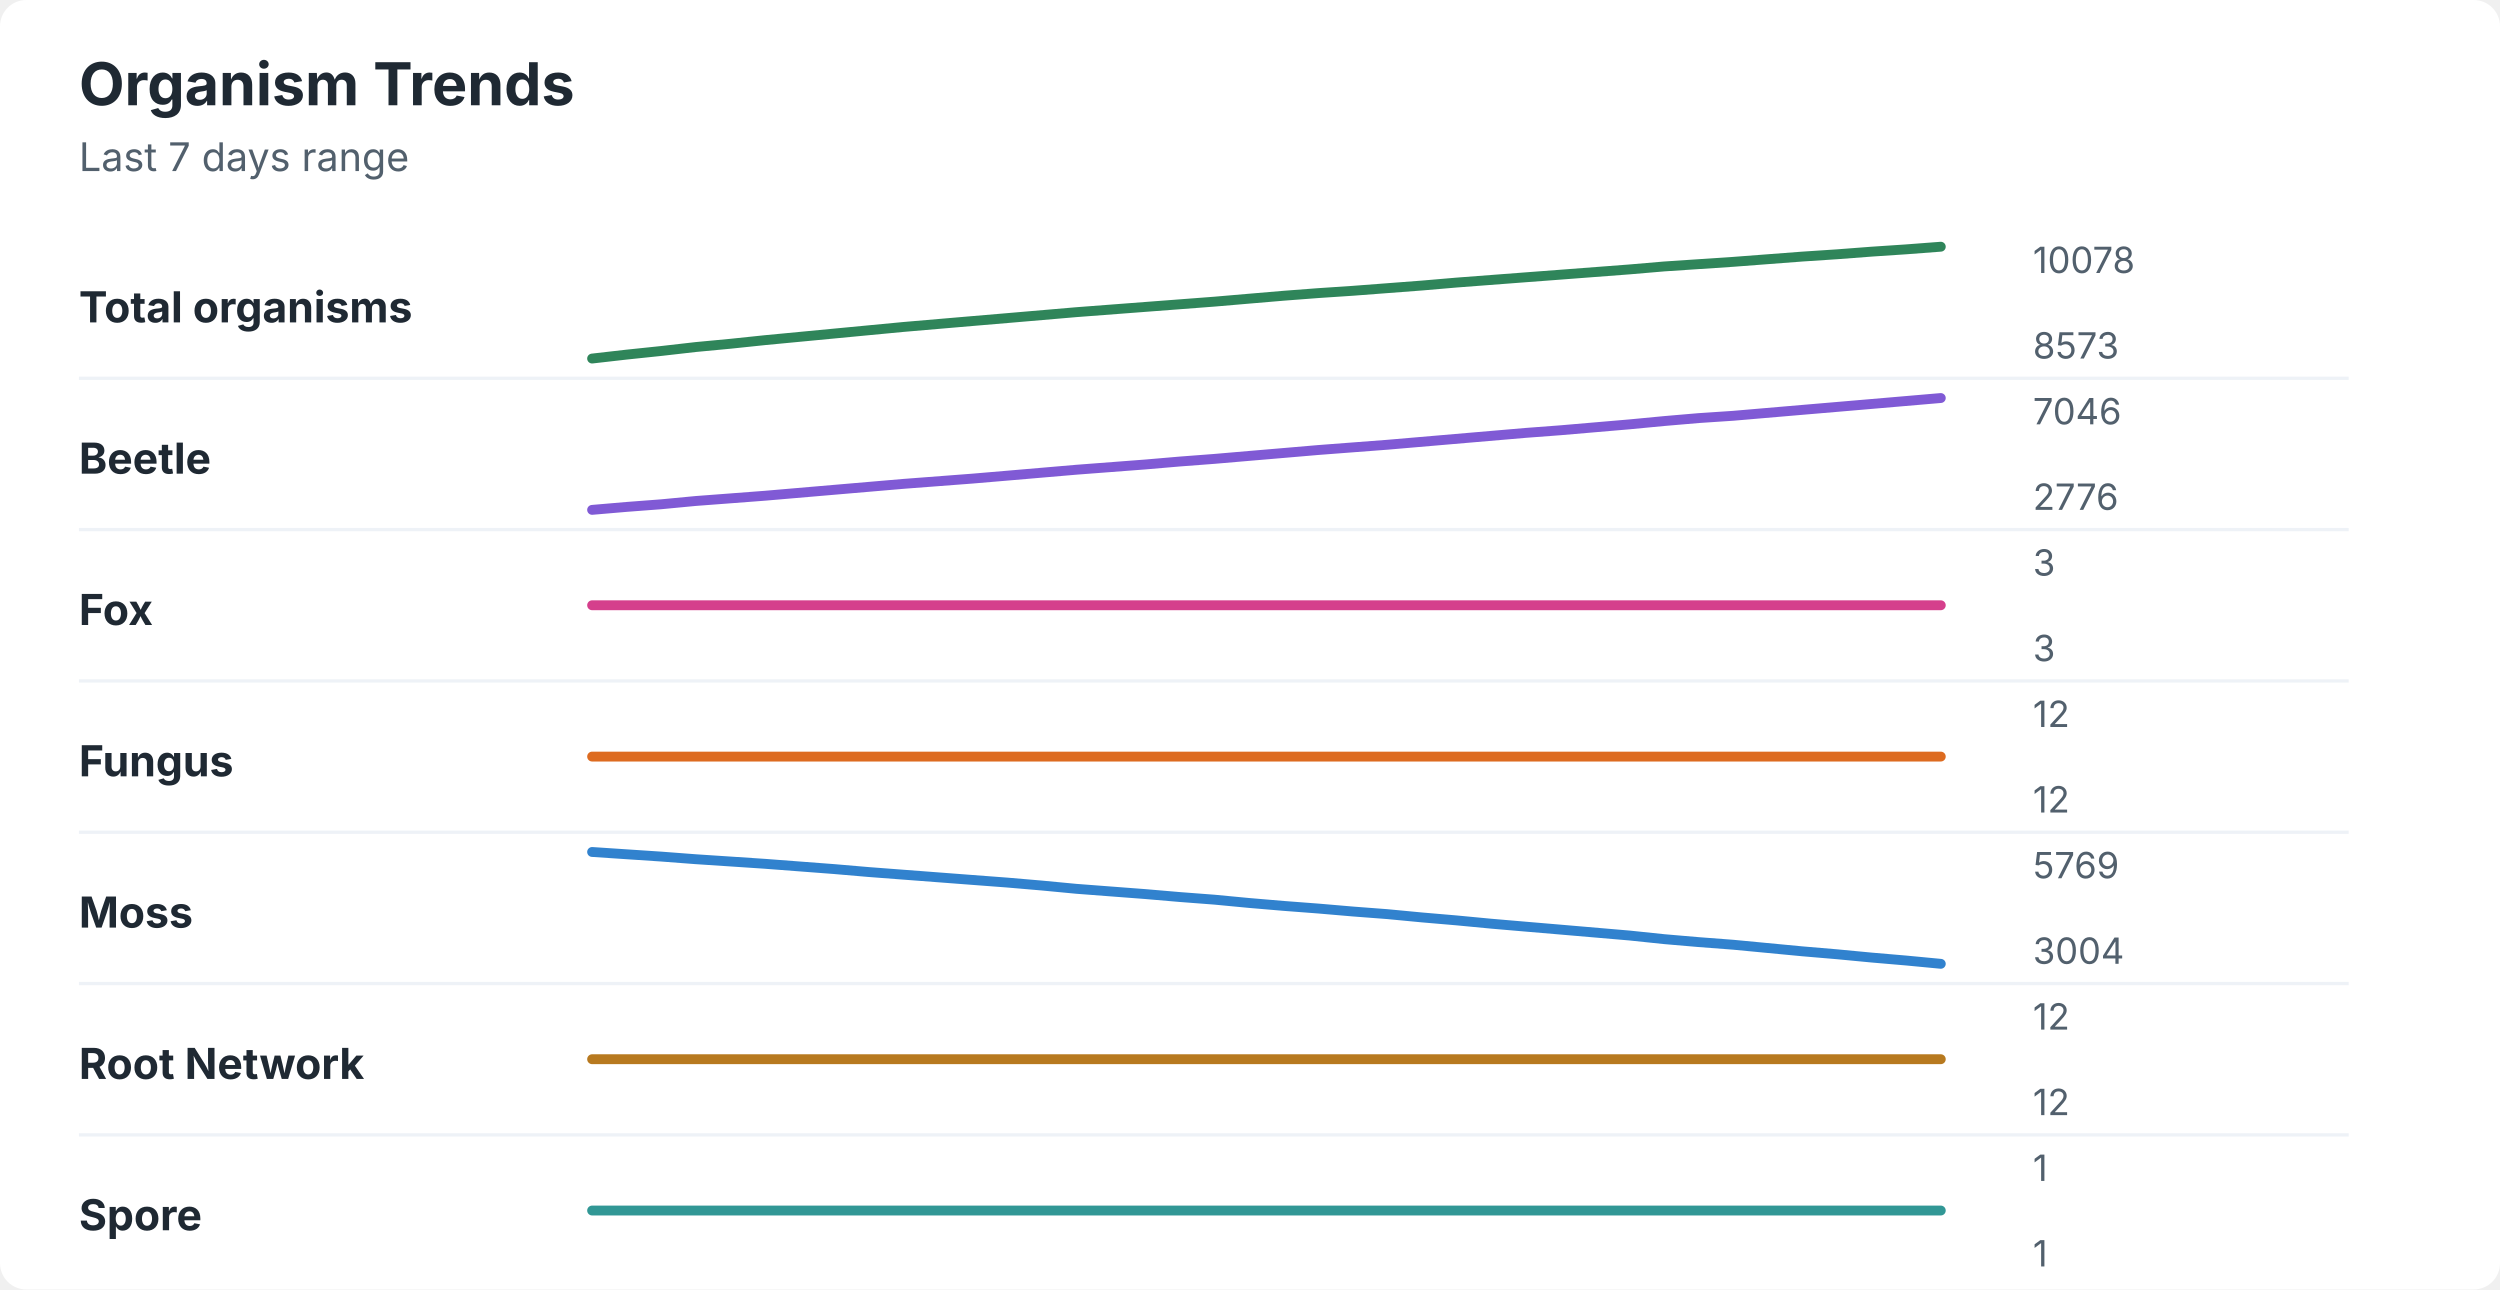
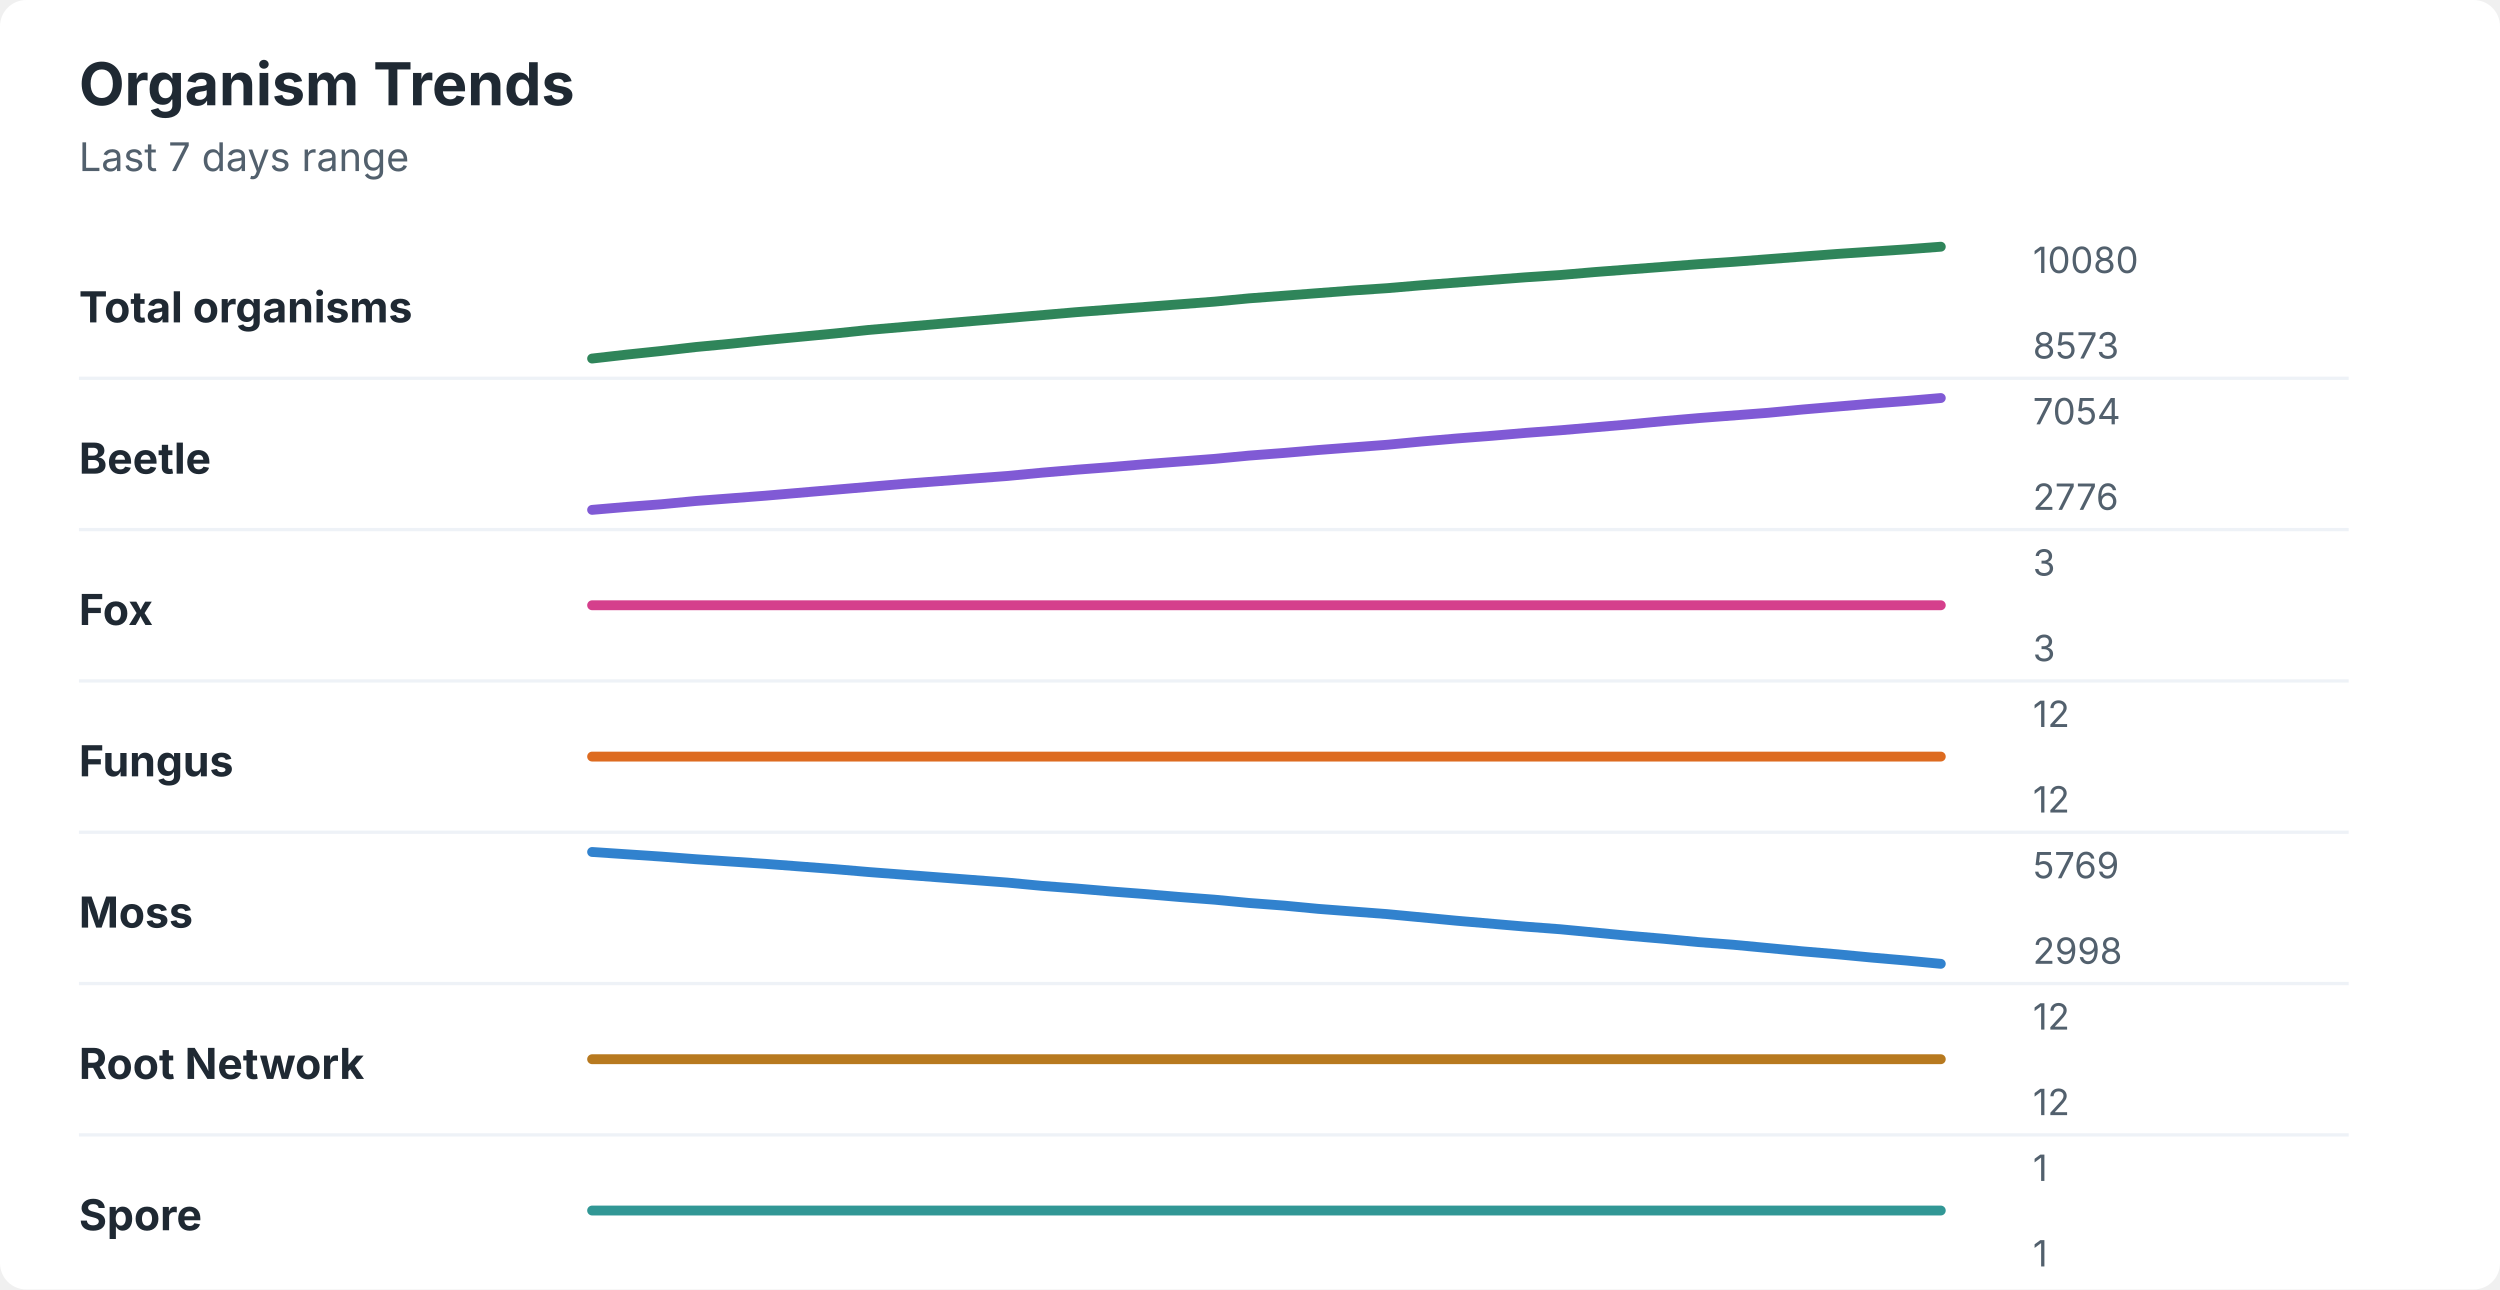
<svg xmlns="http://www.w3.org/2000/svg" width="760" height="392" viewBox="0 0 760 392" role="img" aria-labelledby="title desc">
  <rect width="760" height="392" rx="8" fill="#ffffff" />
  <style>
    text { font-family: -apple-system, BlinkMacSystemFont, "Segoe UI", sans-serif; }
    .title { font-size: 18px; font-weight: 700; fill: #1f2933; }
    .subtitle { font-size: 12px; fill: #52606d; }
    .label { font-size: 13px; font-weight: 650; fill: #1f2933; }
    .axis-value { font-size: 11px; fill: #52606d; }
    .separator { stroke: #eef2f7; stroke-width: 1; }
  </style>
  <text x="24" y="32" class="title">Organism Trends</text>
  <text x="24" y="52" class="subtitle">Last 7 days range</text>
  <text x="24" y="98" class="label">Total organisms</text>
-   <polyline points="180.0,109.0 190.5,107.8 201.0,106.7 211.5,105.5 222.1,104.5 232.6,103.4 243.1,102.4 253.6,101.4 264.1,100.4 274.6,99.4 285.1,98.5 295.6,97.6 306.2,96.7 316.7,95.8 327.2,94.9 337.7,94.1 348.2,93.3 358.7,92.5 369.2,91.7 379.7,90.8 390.3,89.9 400.8,89.1 411.3,88.4 421.8,87.6 432.3,86.8 442.8,85.9 453.3,85.1 463.8,84.3 474.4,83.5 484.9,82.7 495.4,81.9 505.9,81.0 516.4,80.3 526.9,79.6 537.4,78.8 547.9,78.0 558.5,77.3 569.0,76.5 579.5,75.8 590.0,75.0 " fill="none" stroke="#2f855a" stroke-width="3" stroke-linecap="round" stroke-linejoin="round" />
-   <text x="618" y="83" class="axis-value">10078</text>
+   <polyline points="180.0,109.0 190.5,107.8 201.0,106.7 211.5,105.5 222.1,104.5 232.6,103.4 243.1,102.4 253.6,101.4 264.1,100.3 274.6,99.4 285.1,98.5 295.6,97.6 306.2,96.7 316.7,95.8 327.2,94.9 337.7,94.1 348.2,93.3 358.7,92.5 369.2,91.7 379.7,90.7 390.3,89.9 400.8,89.1 411.3,88.3 421.8,87.6 432.3,86.7 442.8,85.9 453.3,85.1 463.8,84.3 474.4,83.6 484.9,82.7 495.4,81.9 505.9,81.1 516.4,80.3 526.9,79.6 537.4,78.8 547.9,78.0 558.5,77.2 569.0,76.5 579.5,75.8 590.0,75.0 " fill="none" stroke="#2f855a" stroke-width="3" stroke-linecap="round" stroke-linejoin="round" />
+   <text x="618" y="83" class="axis-value">10080</text>
  <text x="618" y="109" class="axis-value">8573</text>
  <line x1="24" y1="115.0" x2="714" y2="115.0" class="separator" />
  <text x="24" y="144" class="label">Beetle</text>
-   <polyline points="180.0,155.0 190.5,154.1 201.0,153.3 211.5,152.3 222.1,151.5 232.6,150.7 243.1,149.8 253.6,148.9 264.1,148.0 274.6,147.1 285.1,146.3 295.6,145.5 306.2,144.6 316.7,143.7 327.2,142.8 337.7,142.0 348.2,141.2 358.7,140.3 369.2,139.5 379.7,138.6 390.3,137.7 400.8,136.8 411.3,136.0 421.8,135.2 432.3,134.3 442.8,133.4 453.3,132.5 463.8,131.6 474.4,130.8 484.9,129.9 495.4,129.0 505.9,128.0 516.4,127.1 526.9,126.4 537.4,125.5 547.9,124.6 558.5,123.7 569.0,122.8 579.5,121.9 590.0,121.0 " fill="none" stroke="#805ad5" stroke-width="3" stroke-linecap="round" stroke-linejoin="round" />
-   <text x="618" y="129" class="axis-value">7046</text>
+   <polyline points="180.0,155.0 190.5,154.1 201.0,153.3 211.5,152.3 222.1,151.5 232.6,150.7 243.1,149.8 253.6,148.9 264.1,148.0 274.6,147.1 285.1,146.3 295.6,145.5 306.2,144.7 316.7,143.7 327.2,142.8 337.7,142.0 348.2,141.1 358.7,140.3 369.2,139.5 379.7,138.5 390.3,137.7 400.8,136.8 411.3,136.0 421.8,135.2 432.3,134.2 442.8,133.3 453.3,132.5 463.8,131.6 474.4,130.8 484.9,129.9 495.4,129.0 505.9,128.0 516.4,127.1 526.9,126.3 537.4,125.5 547.9,124.5 558.5,123.6 569.0,122.7 579.5,121.9 590.0,121.0 " fill="none" stroke="#805ad5" stroke-width="3" stroke-linecap="round" stroke-linejoin="round" />
+   <text x="618" y="129" class="axis-value">7054</text>
  <text x="618" y="155" class="axis-value">2776</text>
  <line x1="24" y1="161.0" x2="714" y2="161.0" class="separator" />
  <text x="24" y="190" class="label">Fox</text>
  <polyline points="180.0,184.0 190.5,184.0 201.0,184.0 211.5,184.0 222.1,184.0 232.6,184.0 243.1,184.0 253.6,184.0 264.1,184.0 274.6,184.0 285.1,184.0 295.6,184.0 306.2,184.0 316.7,184.0 327.2,184.0 337.7,184.0 348.2,184.0 358.7,184.0 369.2,184.0 379.7,184.0 390.3,184.0 400.8,184.0 411.3,184.0 421.8,184.0 432.3,184.0 442.8,184.0 453.3,184.0 463.8,184.0 474.4,184.0 484.9,184.0 495.4,184.0 505.9,184.0 516.4,184.0 526.9,184.0 537.4,184.0 547.9,184.0 558.5,184.0 569.0,184.0 579.5,184.0 590.0,184.0 " fill="none" stroke="#d53f8c" stroke-width="3" stroke-linecap="round" stroke-linejoin="round" />
  <text x="618" y="175" class="axis-value">3</text>
  <text x="618" y="201" class="axis-value">3</text>
  <line x1="24" y1="207.0" x2="714" y2="207.0" class="separator" />
  <text x="24" y="236" class="label">Fungus</text>
  <polyline points="180.0,230.0 190.5,230.0 201.0,230.0 211.5,230.0 222.1,230.0 232.6,230.0 243.1,230.0 253.6,230.0 264.1,230.0 274.6,230.0 285.1,230.0 295.6,230.0 306.2,230.0 316.7,230.0 327.2,230.0 337.7,230.0 348.2,230.0 358.7,230.0 369.2,230.0 379.7,230.0 390.3,230.0 400.8,230.0 411.3,230.0 421.8,230.0 432.3,230.0 442.8,230.0 453.3,230.0 463.8,230.0 474.4,230.0 484.9,230.0 495.4,230.0 505.9,230.0 516.4,230.0 526.9,230.0 537.4,230.0 547.9,230.0 558.5,230.0 569.0,230.0 579.5,230.0 590.0,230.0 " fill="none" stroke="#dd6b20" stroke-width="3" stroke-linecap="round" stroke-linejoin="round" />
  <text x="618" y="221" class="axis-value">12</text>
  <text x="618" y="247" class="axis-value">12</text>
  <line x1="24" y1="253.0" x2="714" y2="253.0" class="separator" />
  <text x="24" y="282" class="label">Moss</text>
-   <polyline points="180.0,259.0 190.5,259.7 201.0,260.4 211.5,261.2 222.1,261.9 232.6,262.6 243.1,263.4 253.6,264.2 264.1,265.1 274.6,265.9 285.1,266.7 295.6,267.5 306.2,268.3 316.7,269.2 327.2,270.2 337.7,271.0 348.2,271.8 358.7,272.7 369.2,273.5 379.7,274.5 390.3,275.4 400.8,276.2 411.3,277.1 421.8,277.9 432.3,278.9 442.8,279.8 453.3,280.8 463.8,281.7 474.4,282.6 484.9,283.5 495.4,284.4 505.9,285.5 516.4,286.4 526.9,287.2 537.4,288.2 547.9,289.2 558.5,290.1 569.0,291.1 579.5,292.0 590.0,293.0 " fill="none" stroke="#3182ce" stroke-width="3" stroke-linecap="round" stroke-linejoin="round" />
+   <polyline points="180.0,259.0 190.5,259.7 201.0,260.4 211.5,261.2 222.1,261.9 232.6,262.6 243.1,263.4 253.6,264.2 264.1,265.1 274.6,265.9 285.1,266.7 295.6,267.5 306.2,268.3 316.7,269.3 327.2,270.1 337.7,271.0 348.2,271.8 358.7,272.7 369.2,273.5 379.7,274.5 390.3,275.3 400.8,276.3 411.3,277.1 421.8,277.9 432.3,278.9 442.8,279.9 453.3,280.8 463.8,281.7 474.4,282.5 484.9,283.5 495.4,284.5 505.9,285.4 516.4,286.4 526.9,287.2 537.4,288.2 547.9,289.2 558.5,290.1 569.0,291.1 579.5,292.0 590.0,293.0 " fill="none" stroke="#3182ce" stroke-width="3" stroke-linecap="round" stroke-linejoin="round" />
  <text x="618" y="267" class="axis-value">5769</text>
-   <text x="618" y="293" class="axis-value">3004</text>
+   <text x="618" y="293" class="axis-value">2998</text>
  <line x1="24" y1="299.0" x2="714" y2="299.0" class="separator" />
  <text x="24" y="328" class="label">Root Network</text>
  <polyline points="180.0,322.0 190.5,322.0 201.0,322.0 211.5,322.0 222.1,322.0 232.6,322.0 243.1,322.0 253.6,322.0 264.1,322.0 274.6,322.0 285.1,322.0 295.6,322.0 306.2,322.0 316.7,322.0 327.2,322.0 337.7,322.0 348.2,322.0 358.7,322.0 369.2,322.0 379.7,322.0 390.3,322.0 400.8,322.0 411.3,322.0 421.8,322.0 432.3,322.0 442.8,322.0 453.3,322.0 463.8,322.0 474.4,322.0 484.9,322.0 495.4,322.0 505.9,322.0 516.4,322.0 526.9,322.0 537.4,322.0 547.9,322.0 558.5,322.0 569.0,322.0 579.5,322.0 590.0,322.0 " fill="none" stroke="#b7791f" stroke-width="3" stroke-linecap="round" stroke-linejoin="round" />
  <text x="618" y="313" class="axis-value">12</text>
  <text x="618" y="339" class="axis-value">12</text>
  <line x1="24" y1="345.0" x2="714" y2="345.0" class="separator" />
  <text x="24" y="374" class="label">Spore</text>
  <polyline points="180.0,368.0 190.5,368.0 201.0,368.0 211.5,368.0 222.1,368.0 232.6,368.0 243.1,368.0 253.6,368.0 264.1,368.0 274.6,368.0 285.1,368.0 295.6,368.0 306.2,368.0 316.7,368.0 327.2,368.0 337.7,368.0 348.2,368.0 358.7,368.0 369.2,368.0 379.7,368.0 390.3,368.0 400.8,368.0 411.3,368.0 421.8,368.0 432.3,368.0 442.8,368.0 453.3,368.0 463.8,368.0 474.4,368.0 484.9,368.0 495.4,368.0 505.9,368.0 516.4,368.0 526.9,368.0 537.4,368.0 547.9,368.0 558.5,368.0 569.0,368.0 579.5,368.0 590.0,368.0 " fill="none" stroke="#319795" stroke-width="3" stroke-linecap="round" stroke-linejoin="round" />
  <text x="618" y="359" class="axis-value">1</text>
  <text x="618" y="385" class="axis-value">1</text>
</svg>
